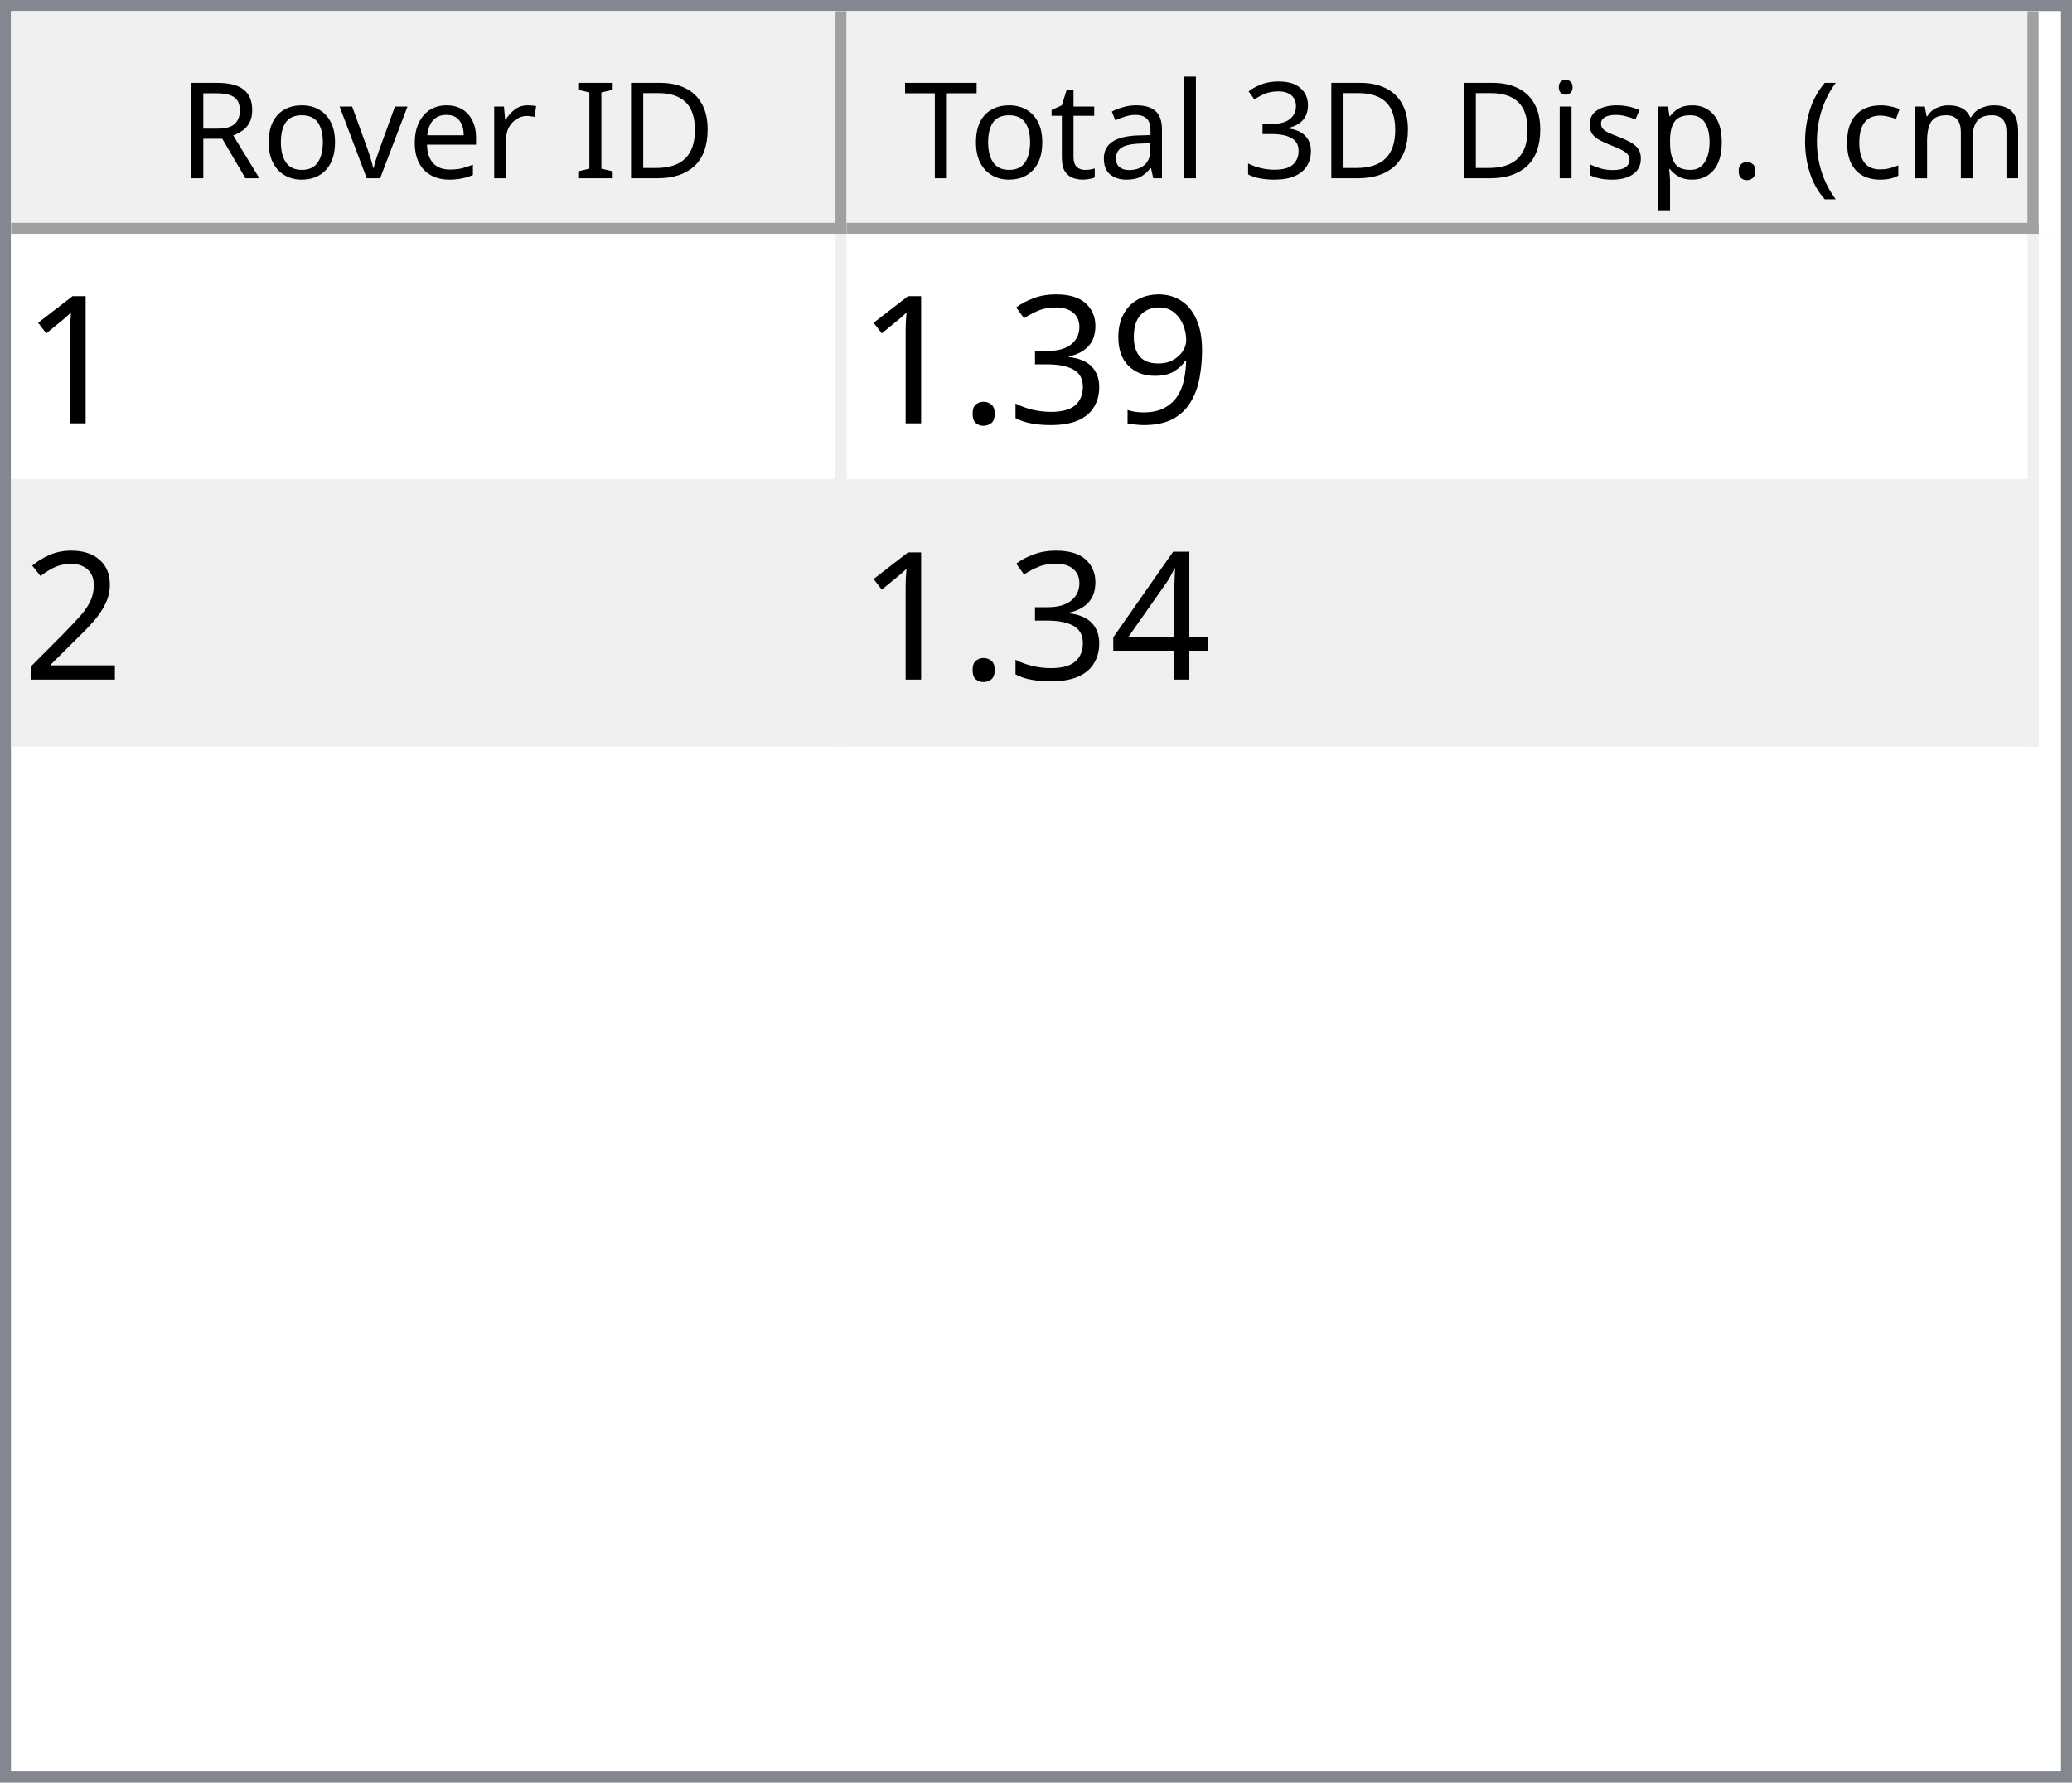
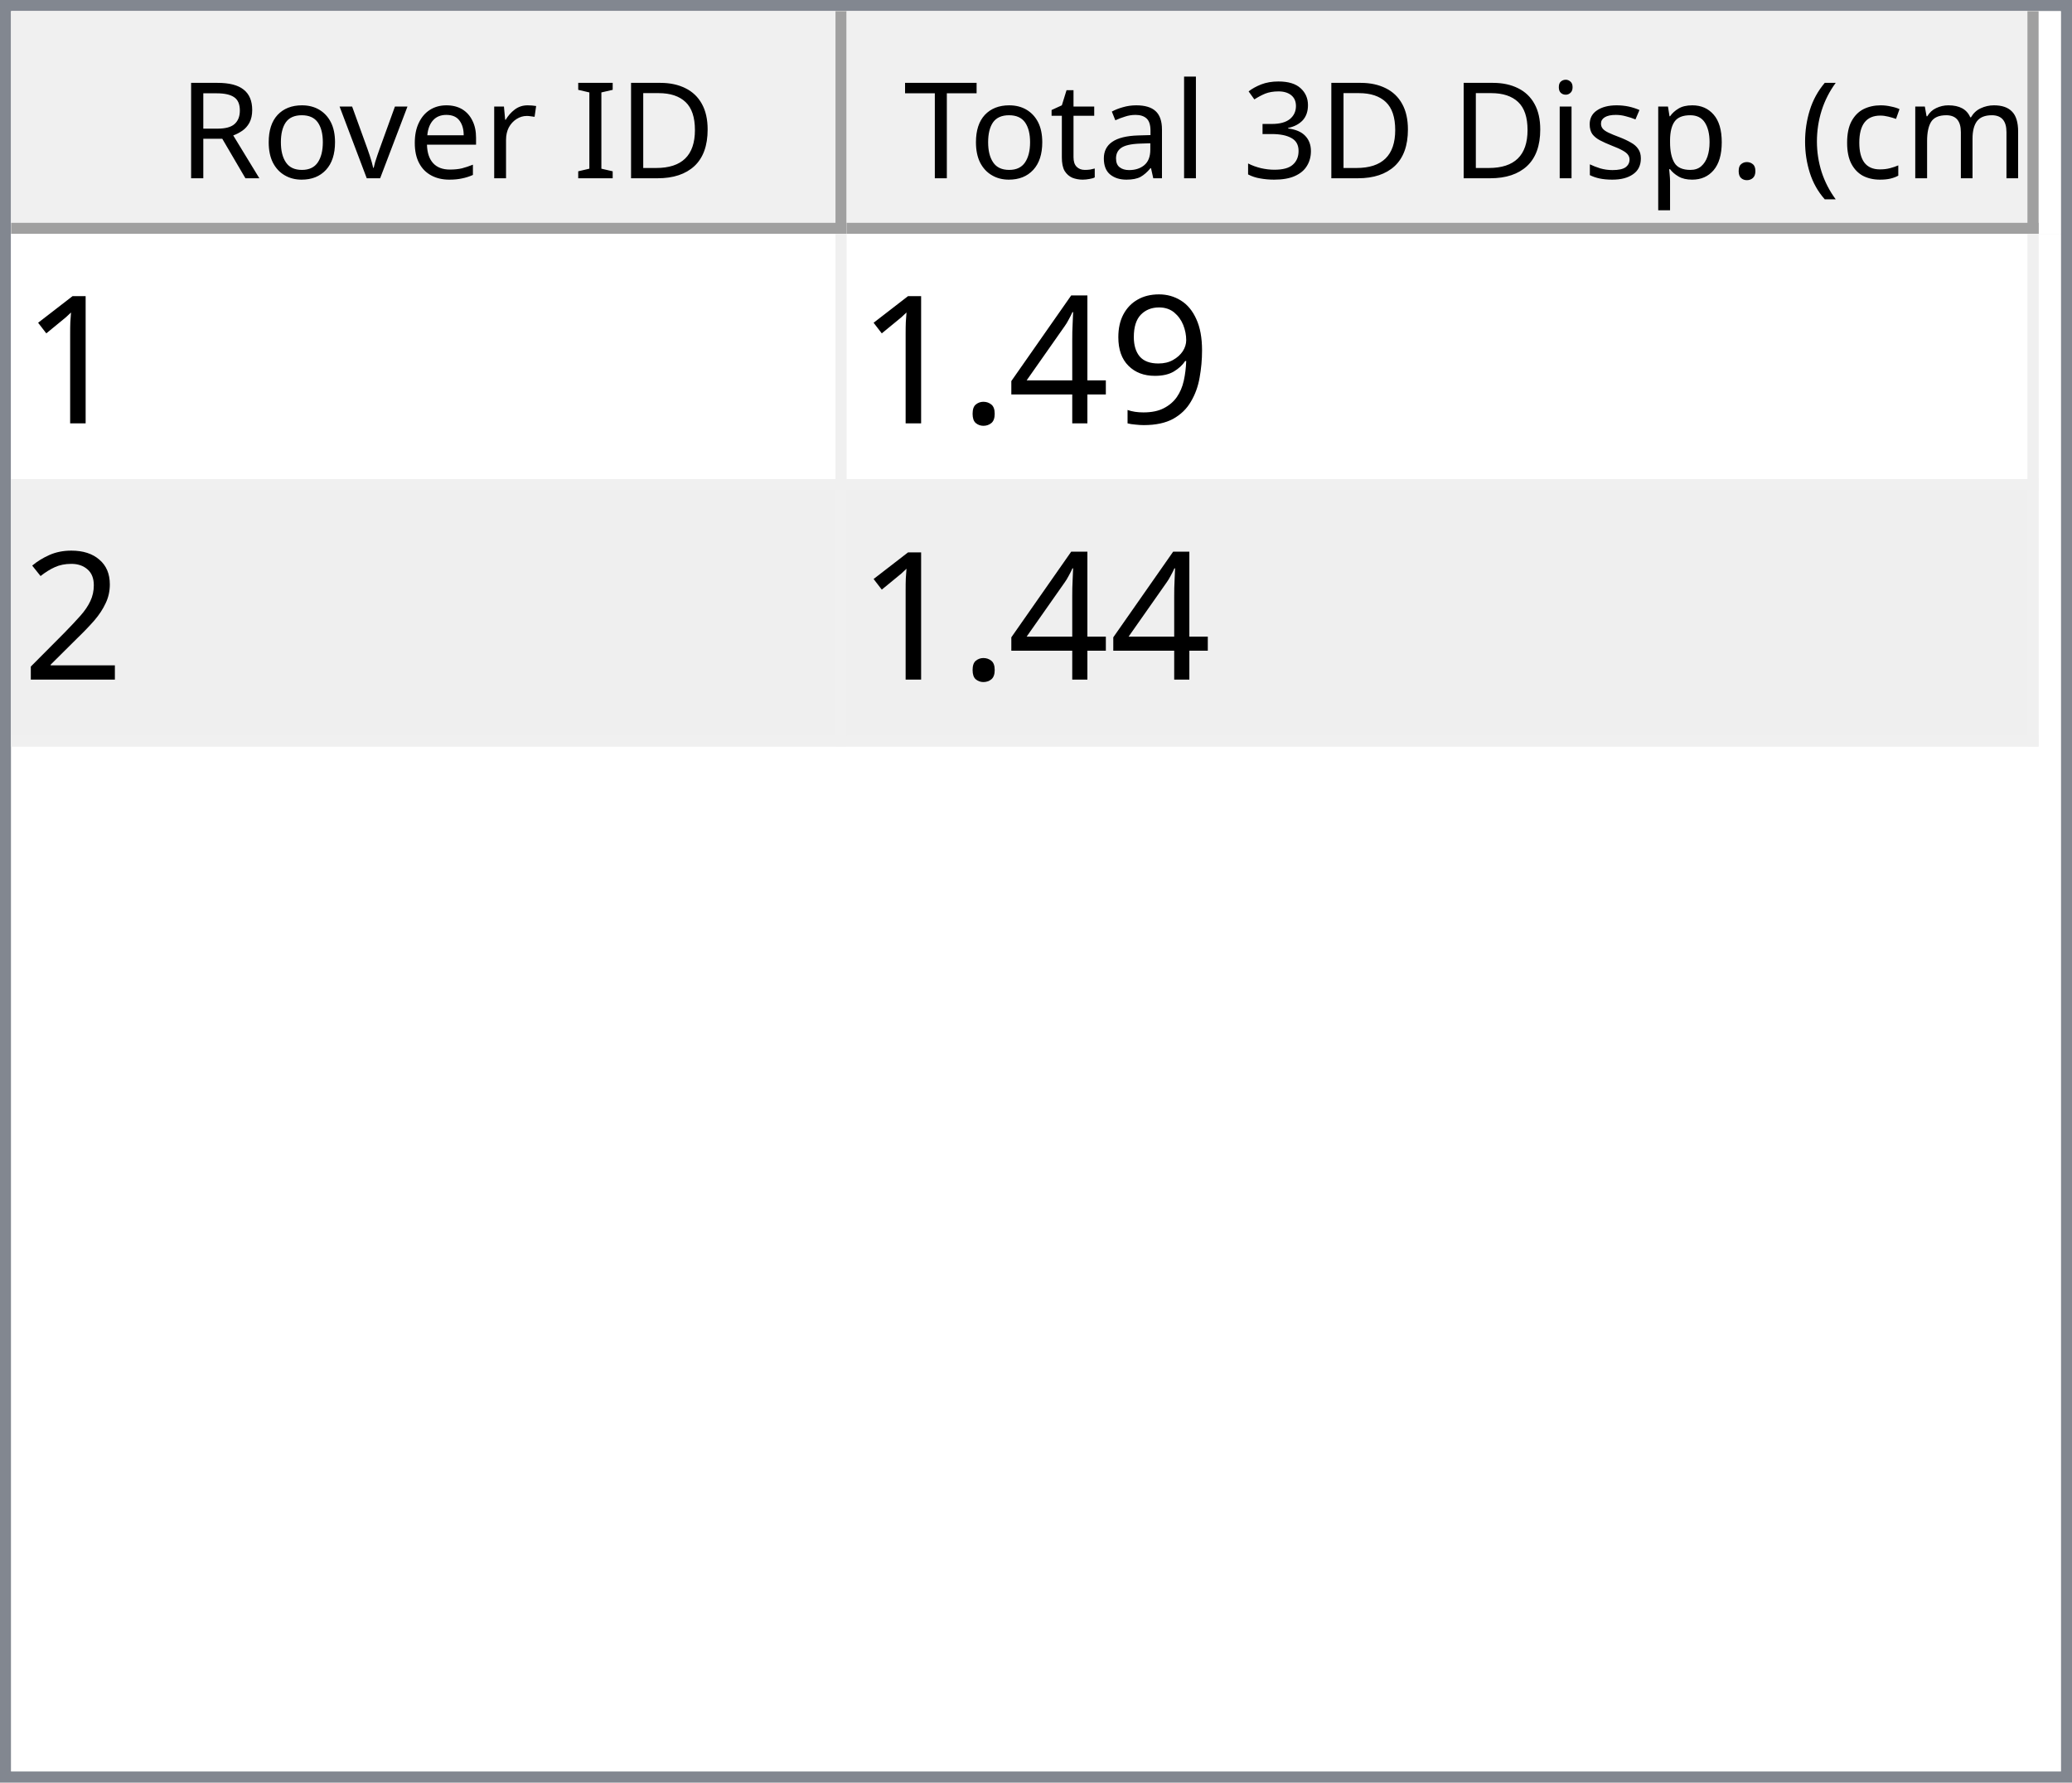
<svg xmlns="http://www.w3.org/2000/svg" style="fill-opacity:1; color-rendering:auto; color-interpolation:auto; text-rendering:auto; stroke:black; stroke-linecap:square; stroke-miterlimit:10; shape-rendering:auto; stroke-opacity:1; fill:black; stroke-dasharray:none; font-weight:normal; stroke-width:1; font-family:'Dialog'; font-style:normal; stroke-linejoin:miter; font-size:12px; stroke-dashoffset:0; image-rendering:auto;" width="186" height="160">
  <defs id="genericDefs" />
  <g>
    <defs id="defs1">
      <clipPath clipPathUnits="userSpaceOnUse" id="clipPath1">
        <path d="M0 0 L186 0 L186 160 L0 160 L0 0 Z" />
      </clipPath>
      <clipPath clipPathUnits="userSpaceOnUse" id="clipPath2">
        <path d="M0 0 L0 160 L186 160 L186 0 Z" />
      </clipPath>
      <clipPath clipPathUnits="userSpaceOnUse" id="clipPath3">
        <path d="M0 0 L0 20 L184 20 L184 0 Z" />
      </clipPath>
      <clipPath clipPathUnits="userSpaceOnUse" id="clipPath4">
        <path d="M0 0 L0 20 L75 20 L75 0 Z" />
      </clipPath>
      <clipPath clipPathUnits="userSpaceOnUse" id="clipPath5">
        <path d="M1 1 L1 19 L74 19 L74 1 Z" />
      </clipPath>
      <clipPath clipPathUnits="userSpaceOnUse" id="clipPath6">
        <path d="M0 0 L0 18 L73 18 L73 0 Z" />
      </clipPath>
      <clipPath clipPathUnits="userSpaceOnUse" id="clipPath7">
        <path d="M-0.5 -0.5 L-0.5 19.5 L74.5 19.5 L74.5 -0.5 Z" />
      </clipPath>
      <clipPath clipPathUnits="userSpaceOnUse" id="clipPath8">
        <path d="M0 0 L0 20 L107 20 L107 0 Z" />
      </clipPath>
      <clipPath clipPathUnits="userSpaceOnUse" id="clipPath9">
        <path d="M1 1 L1 19 L106 19 L106 1 Z" />
      </clipPath>
      <clipPath clipPathUnits="userSpaceOnUse" id="clipPath10">
        <path d="M0 0 L0 18 L105 18 L105 0 Z" />
      </clipPath>
      <clipPath clipPathUnits="userSpaceOnUse" id="clipPath11">
        <path d="M-0.5 -0.5 L-0.5 19.5 L106.5 19.5 L106.5 -0.5 Z" />
      </clipPath>
      <clipPath clipPathUnits="userSpaceOnUse" id="clipPath12">
        <path d="M0 0 L0 138 L184 138 L184 0 Z" />
      </clipPath>
      <clipPath clipPathUnits="userSpaceOnUse" id="clipPath13">
        <path d="M0 0 L0 46 L182 46 L182 0 Z" />
      </clipPath>
      <clipPath clipPathUnits="userSpaceOnUse" id="clipPath14">
        <path d="M-0.5 -0.5 L-0.5 45.5 L181.5 45.5 L181.5 -0.5 Z" />
      </clipPath>
      <clipPath clipPathUnits="userSpaceOnUse" id="clipPath15">
        <path d="M0 0 L0 22 L74 22 L74 0 Z" />
      </clipPath>
      <clipPath clipPathUnits="userSpaceOnUse" id="clipPath16">
        <path d="M0 0 L0 22 L106 22 L106 0 Z" />
      </clipPath>
      <font horiz-adv-x="64.551" id="font1">
        <font-face ascent="107.91" descent="25.098" units-per-em="100" style="font-style:normal; font-family:Segoe UI; font-weight:normal;" />
        <missing-glyph horiz-adv-x="64.551" d="M8.109 0 L8.109 68.266 L56.453 68.266 L56.453 0 L8.109 0 ZM15.328 7.234 L49.219 7.234 L49.219 61.031 L15.328 61.031 L15.328 7.234 Z" />
        <glyph unicode="D" horiz-adv-x="70.117" d="M9.188 0 L9.188 70.016 L28.516 70.016 Q65.531 70.016 65.531 35.891 Q65.531 19.672 55.25 9.836 Q44.969 0 27.734 0 L9.188 0 ZM17.391 62.594 L17.391 7.422 L27.828 7.422 Q41.609 7.422 49.273 14.797 Q56.938 22.172 56.938 35.688 Q56.938 62.594 28.328 62.594 L17.391 62.594 Z" />
        <glyph unicode="I" horiz-adv-x="26.611" d="M17.391 0 L9.188 0 L9.188 70.016 L17.391 70.016 L17.391 0 Z" />
        <glyph unicode=" " horiz-adv-x="27.393" d="" />
        <glyph unicode="r" horiz-adv-x="34.766" d="M34.188 41.891 Q32.078 43.5 28.125 43.5 Q23 43.5 19.555 38.672 Q16.109 33.844 16.109 25.484 L16.109 0 L8.109 0 L8.109 50 L16.109 50 L16.109 39.703 L16.312 39.703 Q18.016 44.969 21.531 47.922 Q25.047 50.875 29.391 50.875 Q32.516 50.875 34.188 50.203 L34.188 41.891 Z" />
        <glyph unicode="e" horiz-adv-x="52.295" d="M48.297 23 L12.984 23 Q13.188 14.656 17.484 10.109 Q21.781 5.562 29.297 5.562 Q37.75 5.562 44.828 11.141 L44.828 3.609 Q38.234 -1.172 27.391 -1.172 Q16.797 -1.172 10.742 5.641 Q4.688 12.453 4.688 24.812 Q4.688 36.469 11.305 43.82 Q17.922 51.172 27.734 51.172 Q37.547 51.172 42.922 44.828 Q48.297 38.484 48.297 27.203 L48.297 23 ZM40.094 29.781 Q40.047 36.719 36.75 40.578 Q33.453 44.438 27.594 44.438 Q21.922 44.438 17.969 40.383 Q14.016 36.328 13.094 29.781 L40.094 29.781 Z" />
        <glyph unicode="v" horiz-adv-x="47.9" d="M47.406 50 L27.484 0 L19.625 0 L0.688 50 L9.469 50 L22.172 13.672 Q23.578 9.672 23.922 6.688 L24.125 6.688 Q24.609 10.453 25.688 13.484 L38.969 50 L47.406 50 Z" />
        <glyph unicode="o" horiz-adv-x="58.594" d="M29 -1.172 Q17.922 -1.172 11.305 5.836 Q4.688 12.844 4.688 24.422 Q4.688 37.016 11.57 44.094 Q18.453 51.172 30.172 51.172 Q41.359 51.172 47.633 44.289 Q53.906 37.406 53.906 25.203 Q53.906 13.234 47.141 6.031 Q40.375 -1.172 29 -1.172 ZM29.594 44.438 Q21.875 44.438 17.383 39.188 Q12.891 33.938 12.891 24.703 Q12.891 15.828 17.43 10.695 Q21.969 5.562 29.594 5.562 Q37.359 5.562 41.531 10.594 Q45.703 15.625 45.703 24.906 Q45.703 34.281 41.531 39.359 Q37.359 44.438 29.594 44.438 Z" />
        <glyph unicode="R" horiz-adv-x="59.814" d="M59.375 0 L49.609 0 L37.891 19.625 Q36.281 22.359 34.766 24.289 Q33.25 26.219 31.664 27.438 Q30.078 28.656 28.25 29.219 Q26.422 29.781 24.125 29.781 L17.391 29.781 L17.391 0 L9.188 0 L9.188 70.016 L30.078 70.016 Q34.672 70.016 38.555 68.867 Q42.438 67.719 45.289 65.375 Q48.141 63.031 49.758 59.547 Q51.375 56.062 51.375 51.375 Q51.375 47.703 50.273 44.656 Q49.172 41.609 47.148 39.211 Q45.125 36.812 42.266 35.133 Q39.406 33.453 35.844 32.516 L35.844 32.328 Q37.594 31.547 38.891 30.547 Q40.188 29.547 41.359 28.18 Q42.531 26.812 43.68 25.078 Q44.828 23.344 46.234 21.047 L59.375 0 ZM17.391 62.594 L17.391 37.203 L28.516 37.203 Q31.594 37.203 34.203 38.133 Q36.812 39.062 38.719 40.797 Q40.625 42.531 41.703 45.047 Q42.781 47.562 42.781 50.688 Q42.781 56.297 39.141 59.445 Q35.5 62.594 28.609 62.594 L17.391 62.594 Z" />
        <glyph unicode=")" horiz-adv-x="30.176" d="M8.297 -15.922 L1.172 -15.922 Q16.406 2.344 16.406 26.812 Q16.406 51.469 1.078 70.016 L8.297 70.016 Q23.531 52.156 23.531 26.703 Q23.531 1.375 8.297 -15.922 Z" />
        <glyph unicode="m" horiz-adv-x="86.133" d="M79.109 0 L71.094 0 L71.094 28.719 Q71.094 37.016 68.531 40.727 Q65.969 44.438 59.906 44.438 Q54.781 44.438 51.195 39.75 Q47.609 35.062 47.609 28.516 L47.609 0 L39.594 0 L39.594 29.688 Q39.594 44.438 28.219 44.438 Q22.953 44.438 19.531 40.016 Q16.109 35.594 16.109 28.516 L16.109 0 L8.109 0 L8.109 50 L16.109 50 L16.109 42.094 L16.312 42.094 Q21.625 51.172 31.844 51.172 Q36.969 51.172 40.773 48.312 Q44.578 45.453 46 40.828 Q51.562 51.172 62.594 51.172 Q79.109 51.172 79.109 30.812 L79.109 0 Z" />
        <glyph unicode="c" horiz-adv-x="46.191" d="M42.188 2.297 Q36.422 -1.172 28.516 -1.172 Q17.828 -1.172 11.258 5.789 Q4.688 12.75 4.688 23.828 Q4.688 36.188 11.766 43.68 Q18.844 51.172 30.672 51.172 Q37.25 51.172 42.281 48.734 L42.281 40.531 Q36.719 44.438 30.375 44.438 Q22.703 44.438 17.797 38.945 Q12.891 33.453 12.891 24.516 Q12.891 15.719 17.508 10.641 Q22.125 5.562 29.891 5.562 Q36.422 5.562 42.188 9.906 L42.188 2.297 Z" />
        <glyph unicode="(" horiz-adv-x="30.176" d="M29.109 -15.922 L21.969 -15.922 Q6.844 1.375 6.844 26.703 Q6.844 52.156 21.969 70.016 L29.203 70.016 Q13.875 51.469 13.875 26.812 Q13.875 2.344 29.109 -15.922 Z" />
        <glyph unicode="." horiz-adv-x="21.68" d="M10.891 -1.078 Q8.641 -1.078 7.055 0.539 Q5.469 2.156 5.469 4.391 Q5.469 6.641 7.055 8.273 Q8.641 9.906 10.891 9.906 Q13.188 9.906 14.797 8.273 Q16.406 6.641 16.406 4.391 Q16.406 2.156 14.797 0.539 Q13.188 -1.078 10.891 -1.078 Z" />
        <glyph unicode="p" horiz-adv-x="58.789" d="M16.312 7.234 L16.109 7.234 L16.109 -23 L8.109 -23 L8.109 50 L16.109 50 L16.109 41.219 L16.312 41.219 Q22.219 51.172 33.594 51.172 Q43.266 51.172 48.688 44.461 Q54.109 37.75 54.109 26.469 Q54.109 13.922 48 6.375 Q41.891 -1.172 31.297 -1.172 Q21.578 -1.172 16.312 7.234 ZM16.109 27.391 L16.109 20.406 Q16.109 14.203 20.141 9.883 Q24.172 5.562 30.375 5.562 Q37.641 5.562 41.773 11.133 Q45.906 16.703 45.906 26.609 Q45.906 34.969 42.047 39.703 Q38.188 44.438 31.594 44.438 Q24.609 44.438 20.359 39.578 Q16.109 34.719 16.109 27.391 Z" />
        <glyph unicode="s" horiz-adv-x="42.432" d="M5.078 1.812 L5.078 10.406 Q11.625 5.562 19.484 5.562 Q30.031 5.562 30.031 12.594 Q30.031 14.594 29.125 15.992 Q28.219 17.391 26.68 18.461 Q25.141 19.531 23.07 20.383 Q21 21.234 18.609 22.172 Q15.281 23.484 12.766 24.828 Q10.25 26.172 8.57 27.859 Q6.891 29.547 6.031 31.695 Q5.172 33.844 5.172 36.719 Q5.172 40.234 6.789 42.945 Q8.406 45.656 11.086 47.484 Q13.766 49.312 17.211 50.242 Q20.656 51.172 24.312 51.172 Q30.812 51.172 35.938 48.922 L35.938 40.828 Q30.422 44.438 23.25 44.438 Q21 44.438 19.195 43.922 Q17.391 43.406 16.094 42.477 Q14.797 41.547 14.086 40.258 Q13.375 38.969 13.375 37.406 Q13.375 35.453 14.086 34.133 Q14.797 32.812 16.164 31.789 Q17.531 30.766 19.484 29.938 Q21.438 29.109 23.922 28.125 Q27.25 26.859 29.883 25.516 Q32.516 24.172 34.375 22.484 Q36.234 20.797 37.234 18.602 Q38.234 16.406 38.234 13.375 Q38.234 9.672 36.602 6.938 Q34.969 4.203 32.234 2.398 Q29.5 0.594 25.93 -0.289 Q22.359 -1.172 18.453 -1.172 Q10.75 -1.172 5.078 1.812 Z" />
        <glyph unicode="i" horiz-adv-x="24.219" d="M12.203 62.703 Q10.062 62.703 8.547 64.164 Q7.031 65.625 7.031 67.875 Q7.031 70.125 8.547 71.609 Q10.062 73.094 12.203 73.094 Q14.406 73.094 15.945 71.609 Q17.484 70.125 17.484 67.875 Q17.484 65.719 15.945 64.211 Q14.406 62.703 12.203 62.703 ZM16.109 0 L8.109 0 L8.109 50 L16.109 50 L16.109 0 Z" />
        <glyph unicode="3" horiz-adv-x="53.906" d="M46.531 19.828 Q46.531 15.094 44.75 11.211 Q42.969 7.328 39.719 4.57 Q36.469 1.812 31.93 0.297 Q27.391 -1.219 21.922 -1.219 Q11.922 -1.219 6 2.594 L6 11.188 Q13.094 5.609 22.219 5.609 Q25.875 5.609 28.828 6.539 Q31.781 7.469 33.906 9.227 Q36.031 10.984 37.18 13.477 Q38.328 15.969 38.328 19.094 Q38.328 32.812 18.797 32.812 L12.984 32.812 L12.984 39.594 L18.5 39.594 Q35.797 39.594 35.797 52.484 Q35.797 64.406 22.609 64.406 Q15.188 64.406 8.688 59.422 L8.688 67.188 Q15.375 71.188 24.609 71.188 Q29 71.188 32.57 69.969 Q36.141 68.75 38.68 66.555 Q41.219 64.359 42.609 61.281 Q44 58.203 44 54.5 Q44 40.672 30.031 36.719 L30.031 36.531 Q33.594 36.141 36.625 34.797 Q39.656 33.453 41.852 31.305 Q44.047 29.156 45.289 26.25 Q46.531 23.344 46.531 19.828 Z" />
        <glyph unicode="l" horiz-adv-x="24.219" d="M16.109 0 L8.109 0 L8.109 74.031 L16.109 74.031 L16.109 0 Z" />
        <glyph unicode="a" horiz-adv-x="50.879" d="M43.891 0 L35.891 0 L35.891 7.812 L35.688 7.812 Q30.469 -1.172 20.312 -1.172 Q12.844 -1.172 8.617 2.781 Q4.391 6.734 4.391 13.281 Q4.391 27.297 20.906 29.594 L35.891 31.688 Q35.891 44.438 25.594 44.438 Q16.547 44.438 9.281 38.281 L9.281 46.484 Q16.656 51.172 26.266 51.172 Q43.891 51.172 43.891 32.516 L43.891 0 ZM35.891 25.297 L23.828 23.641 Q18.266 22.859 15.43 20.875 Q12.594 18.891 12.594 13.875 Q12.594 10.203 15.211 7.883 Q17.828 5.562 22.172 5.562 Q28.125 5.562 32.008 9.742 Q35.891 13.922 35.891 20.312 L35.891 25.297 Z" />
        <glyph unicode="t" horiz-adv-x="33.887" d="M31.297 0.484 Q28.469 -1.078 23.828 -1.078 Q10.688 -1.078 10.688 13.578 L10.688 43.172 L2.094 43.172 L2.094 50 L10.688 50 L10.688 62.203 L18.703 64.797 L18.703 50 L31.297 50 L31.297 43.172 L18.703 43.172 L18.703 14.984 Q18.703 9.969 20.414 7.82 Q22.125 5.672 26.078 5.672 Q29.109 5.672 31.297 7.328 L31.297 0.484 Z" />
        <glyph unicode="T" horiz-adv-x="52.393" d="M50.594 62.594 L30.375 62.594 L30.375 0 L22.172 0 L22.172 62.594 L2 62.594 L2 70.016 L50.594 70.016 L50.594 62.594 Z" />
      </font>
      <font horiz-adv-x="75.0" id="font2">
        <font-face ascent="100.537" descent="21.973" units-per-em="100" style="font-style:normal; font-family:sans-serif; font-weight:normal;" />
        <missing-glyph horiz-adv-x="75.0" d="M12.5 0 L12.5 62.5 L62.5 62.5 L62.5 0 L12.5 0 ZM14.062 1.562 L60.938 1.562 L60.938 60.938 L14.062 60.938 L14.062 1.562 Z" />
        <glyph unicode="1" horiz-adv-x="55.615" d="M37.25 0 L28.469 0 L28.469 56 Q25.297 52.984 20.141 49.953 Q14.984 46.922 10.891 45.406 L10.891 53.906 Q18.266 57.375 23.781 62.305 Q29.297 67.234 31.594 71.875 L37.25 71.875 L37.25 0 Z" />
        <glyph unicode="9" horiz-adv-x="55.615" d="M5.469 16.547 L13.922 17.328 Q14.984 11.375 18.016 8.688 Q21.047 6 25.781 6 Q29.828 6 32.883 7.859 Q35.938 9.719 37.891 12.82 Q39.844 15.922 41.164 21.195 Q42.484 26.469 42.484 31.938 Q42.484 32.516 42.438 33.688 Q39.797 29.5 35.234 26.883 Q30.672 24.266 25.344 24.266 Q16.453 24.266 10.305 30.711 Q4.156 37.156 4.156 47.703 Q4.156 58.594 10.578 65.234 Q17 71.875 26.656 71.875 Q33.641 71.875 39.43 68.117 Q45.219 64.359 48.219 57.398 Q51.219 50.438 51.219 37.25 Q51.219 23.531 48.242 15.406 Q45.266 7.281 39.383 3.031 Q33.5 -1.219 25.594 -1.219 Q17.188 -1.219 11.867 3.445 Q6.547 8.109 5.469 16.547 ZM41.453 48.141 Q41.453 55.719 37.43 60.156 Q33.406 64.594 27.734 64.594 Q21.875 64.594 17.531 59.812 Q13.188 55.031 13.188 47.406 Q13.188 40.578 17.312 36.305 Q21.438 32.031 27.484 32.031 Q33.594 32.031 37.523 36.305 Q41.453 40.578 41.453 48.141 Z" />
-         <glyph unicode="3" horiz-adv-x="55.615" d="M4.203 18.891 L12.984 20.062 Q14.5 12.594 18.141 9.297 Q21.781 6 27 6 Q33.203 6 37.477 10.297 Q41.75 14.594 41.75 20.953 Q41.75 27 37.797 30.93 Q33.844 34.859 27.734 34.859 Q25.25 34.859 21.531 33.891 L22.516 41.609 Q23.391 41.5 23.922 41.5 Q29.547 41.5 34.039 44.43 Q38.531 47.359 38.531 53.469 Q38.531 58.297 35.258 61.477 Q31.984 64.656 26.812 64.656 Q21.688 64.656 18.266 61.43 Q14.844 58.203 13.875 51.766 L5.078 53.328 Q6.688 62.156 12.398 67.016 Q18.109 71.875 26.609 71.875 Q32.469 71.875 37.398 69.359 Q42.328 66.844 44.945 62.5 Q47.562 58.156 47.562 53.266 Q47.562 48.641 45.07 44.828 Q42.578 41.016 37.703 38.766 Q44.047 37.312 47.562 32.695 Q51.078 28.078 51.078 21.141 Q51.078 11.766 44.242 5.25 Q37.406 -1.266 26.953 -1.266 Q17.531 -1.266 11.305 4.352 Q5.078 9.969 4.203 18.891 Z" />
+         <glyph unicode="4" horiz-adv-x="55.615" d="M32.328 0 L32.328 17.141 L1.266 17.141 L1.266 25.203 L33.938 71.578 L41.109 71.578 L41.109 25.203 L50.781 25.203 L50.781 17.141 L41.109 17.141 L41.109 0 L32.328 0 ZM32.328 25.203 L32.328 57.469 L9.906 25.203 L32.328 25.203 Z" />
        <glyph unicode="." horiz-adv-x="27.783" d="M9.078 0 L9.078 10.016 L19.094 10.016 L19.094 0 L9.078 0 Z" />
        <glyph unicode="2" horiz-adv-x="55.615" d="M50.344 8.453 L50.344 0 L3.031 0 Q2.938 3.172 4.047 6.109 Q5.859 10.938 9.836 15.625 Q13.812 20.312 21.344 26.469 Q33.016 36.031 37.117 41.625 Q41.219 47.219 41.219 52.203 Q41.219 57.422 37.477 61.008 Q33.734 64.594 27.734 64.594 Q21.391 64.594 17.578 60.789 Q13.766 56.984 13.719 50.25 L4.688 51.172 Q5.609 61.281 11.664 66.578 Q17.719 71.875 27.938 71.875 Q38.234 71.875 44.242 66.164 Q50.25 60.453 50.25 52 Q50.25 47.703 48.492 43.555 Q46.734 39.406 42.656 34.812 Q38.578 30.219 29.109 22.219 Q21.188 15.578 18.945 13.211 Q16.703 10.844 15.234 8.453 L50.344 8.453 Z" />
-         <glyph unicode="4" horiz-adv-x="55.615" d="M32.328 0 L32.328 17.141 L1.266 17.141 L1.266 25.203 L33.938 71.578 L41.109 71.578 L41.109 25.203 L50.781 25.203 L50.781 17.141 L41.109 17.141 L41.109 0 L32.328 0 ZM32.328 25.203 L32.328 57.469 L9.906 25.203 L32.328 25.203 Z" />
      </font>
    </defs>
    <g style="fill:white; stroke:white;">
      <rect x="0" y="0" width="186" style="clip-path:url(#clipPath1); stroke:none;" height="160" />
    </g>
    <g style="fill:white; text-rendering:optimizeSpeed; color-rendering:optimizeSpeed; image-rendering:optimizeSpeed; shape-rendering:crispEdges; stroke:white; color-interpolation:sRGB;">
      <rect x="0" width="186" height="160" y="0" style="stroke:none;" />
      <path style="stroke:none;" d="M0 160 L186 160 L186 0 L0 0 Z" />
    </g>
    <g style="fill:rgb(240,240,240); font-family:'Segoe UI'; stroke:rgb(240,240,240);">
      <rect x="0" y="0" width="186" style="clip-path:url(#clipPath2); stroke:none;" height="160" />
    </g>
    <g style="fill:rgb(130,135,144); font-family:'Segoe UI'; stroke:rgb(130,135,144);">
      <path d="M0 0 L186 0 L186 160 L0 160 L0 0 ZM1 1 L185 1 L185 159 L1 159 L1 1 Z" style="fill-rule:evenodd; clip-path:url(#clipPath2); stroke:none;" />
    </g>
    <g style="fill:white; font-family:'Segoe UI'; stroke:white;" transform="translate(1,1)">
      <rect x="0" y="0" width="184" style="clip-path:url(#clipPath3); stroke:none;" height="20" />
    </g>
    <g style="fill:rgb(240,240,240); font-family:'Segoe UI'; stroke:rgb(240,240,240);" transform="translate(1,1)">
      <rect x="0" y="0" width="75" style="clip-path:url(#clipPath4); stroke:none;" height="20" />
    </g>
    <g style="font-family:'Segoe UI';" transform="translate(2,2)">
      <text x="14" xml:space="preserve" y="14" style="clip-path:url(#clipPath6); stroke:none;">Rover ID</text>
    </g>
    <g style="fill:rgb(160,160,160); font-family:'Segoe UI'; stroke:rgb(160,160,160); stroke-linejoin:bevel;" transform="translate(1.5,1.5)">
      <line x1="74" x2="74" y1="0" style="fill:none; clip-path:url(#clipPath7);" y2="19" />
    </g>
    <g style="fill:rgb(160,160,160); font-family:'Segoe UI'; stroke:rgb(160,160,160); stroke-linejoin:bevel;" transform="matrix(1,0,0,1,1,1) translate(0.5,0.5)">
      <line x1="0" x2="74" y1="19" style="fill:none; clip-path:url(#clipPath7);" y2="19" />
    </g>
    <g style="fill:rgb(240,240,240); font-family:'Segoe UI'; stroke:rgb(240,240,240);" transform="translate(76,1)">
      <rect x="0" y="0" width="107" style="clip-path:url(#clipPath8); stroke:none;" height="20" />
    </g>
    <g style="font-family:'Segoe UI';" transform="translate(77,2)">
      <text x="1" xml:space="preserve" y="14" style="clip-path:url(#clipPath10); stroke:none;"> Total 3D Disp. (cm)</text>
    </g>
    <g style="fill:rgb(160,160,160); font-family:'Segoe UI'; stroke:rgb(160,160,160); stroke-linejoin:bevel;" transform="translate(76.5,1.5)">
      <line x1="106" x2="106" y1="0" style="fill:none; clip-path:url(#clipPath11);" y2="19" />
    </g>
    <g style="fill:rgb(160,160,160); font-family:'Segoe UI'; stroke:rgb(160,160,160); stroke-linejoin:bevel;" transform="matrix(1,0,0,1,76,1) translate(0.5,0.5)">
      <line x1="0" x2="106" y1="19" style="fill:none; clip-path:url(#clipPath11);" y2="19" />
    </g>
    <g style="fill:white; font-family:'Segoe UI'; stroke:white;" transform="translate(1,21)">
      <rect x="0" y="0" width="184" style="clip-path:url(#clipPath12); stroke:none;" height="138" />
    </g>
    <g style="fill:rgb(240,240,240); font-size:16px; font-family:sans-serif; stroke:rgb(240,240,240);" transform="translate(1,21)">
      <rect x="0" y="0" width="182" style="clip-path:url(#clipPath13); stroke:none;" height="46" />
      <line transform="translate(0.5,0.5)" x1="0" x2="181" y1="22" style="clip-path:url(#clipPath14); fill:none; stroke-linejoin:bevel;" y2="22" />
    </g>
    <g transform="matrix(1,0,0,1,1,21) translate(0.5,0.5)" style="fill:rgb(240,240,240); font-size:16px; font-family:sans-serif; stroke:rgb(240,240,240); stroke-linejoin:bevel;">
      <line x1="0" x2="181" y1="45" style="fill:none; clip-path:url(#clipPath14);" y2="45" />
    </g>
    <g transform="matrix(1,0,0,1,1,21) translate(0.5,0.5)" style="fill:rgb(240,240,240); font-size:16px; font-family:sans-serif; stroke:rgb(240,240,240); stroke-linejoin:bevel;">
      <line x1="74" x2="74" y1="0" style="fill:none; clip-path:url(#clipPath14);" y2="45" />
    </g>
    <g transform="matrix(1,0,0,1,1,21) translate(0.5,0.5)" style="fill:rgb(240,240,240); font-size:16px; font-family:sans-serif; stroke:rgb(240,240,240); stroke-linejoin:bevel;">
      <line x1="181" x2="181" y1="0" style="fill:none; clip-path:url(#clipPath14);" y2="45" />
    </g>
    <g style="fill:white; font-size:16px; font-family:sans-serif; stroke:white;" transform="matrix(1,0,0,1,1,21)">
      <rect x="0" y="0" width="74" style="clip-path:url(#clipPath15); stroke:none;" height="22" />
      <text x="1" y="17" style="fill:black; clip-path:url(#clipPath15); stroke:none;" xml:space="preserve">1</text>
    </g>
    <g style="fill:white; font-size:16px; font-family:sans-serif; stroke:white;" transform="matrix(1,0,0,1,1,21) translate(75,0)">
      <rect x="0" y="0" width="106" style="clip-path:url(#clipPath16); stroke:none;" height="22" />
-       <text x="1" y="17" style="fill:black; clip-path:url(#clipPath16); stroke:none;" xml:space="preserve">1.39</text>
+       <text x="1" y="17" style="fill:black; clip-path:url(#clipPath16); stroke:none;" xml:space="preserve">1.49</text>
    </g>
    <g style="fill:rgb(239,239,239); font-size:16px; font-family:sans-serif; stroke:rgb(239,239,239);" transform="matrix(1,0,0,1,1,21) translate(0,23)">
      <rect x="0" y="0" width="74" style="clip-path:url(#clipPath15); stroke:none;" height="22" />
      <text x="1" y="17" style="fill:black; clip-path:url(#clipPath15); stroke:none;" xml:space="preserve">2</text>
    </g>
    <g style="fill:rgb(239,239,239); font-size:16px; font-family:sans-serif; stroke:rgb(239,239,239);" transform="matrix(1,0,0,1,1,21) translate(75,23)">
      <rect x="0" y="0" width="106" style="clip-path:url(#clipPath16); stroke:none;" height="22" />
-       <text x="1" y="17" style="fill:black; clip-path:url(#clipPath16); stroke:none;" xml:space="preserve">1.34</text>
+       <text x="1" y="17" style="fill:black; clip-path:url(#clipPath16); stroke:none;" xml:space="preserve">1.44</text>
    </g>
  </g>
</svg>
